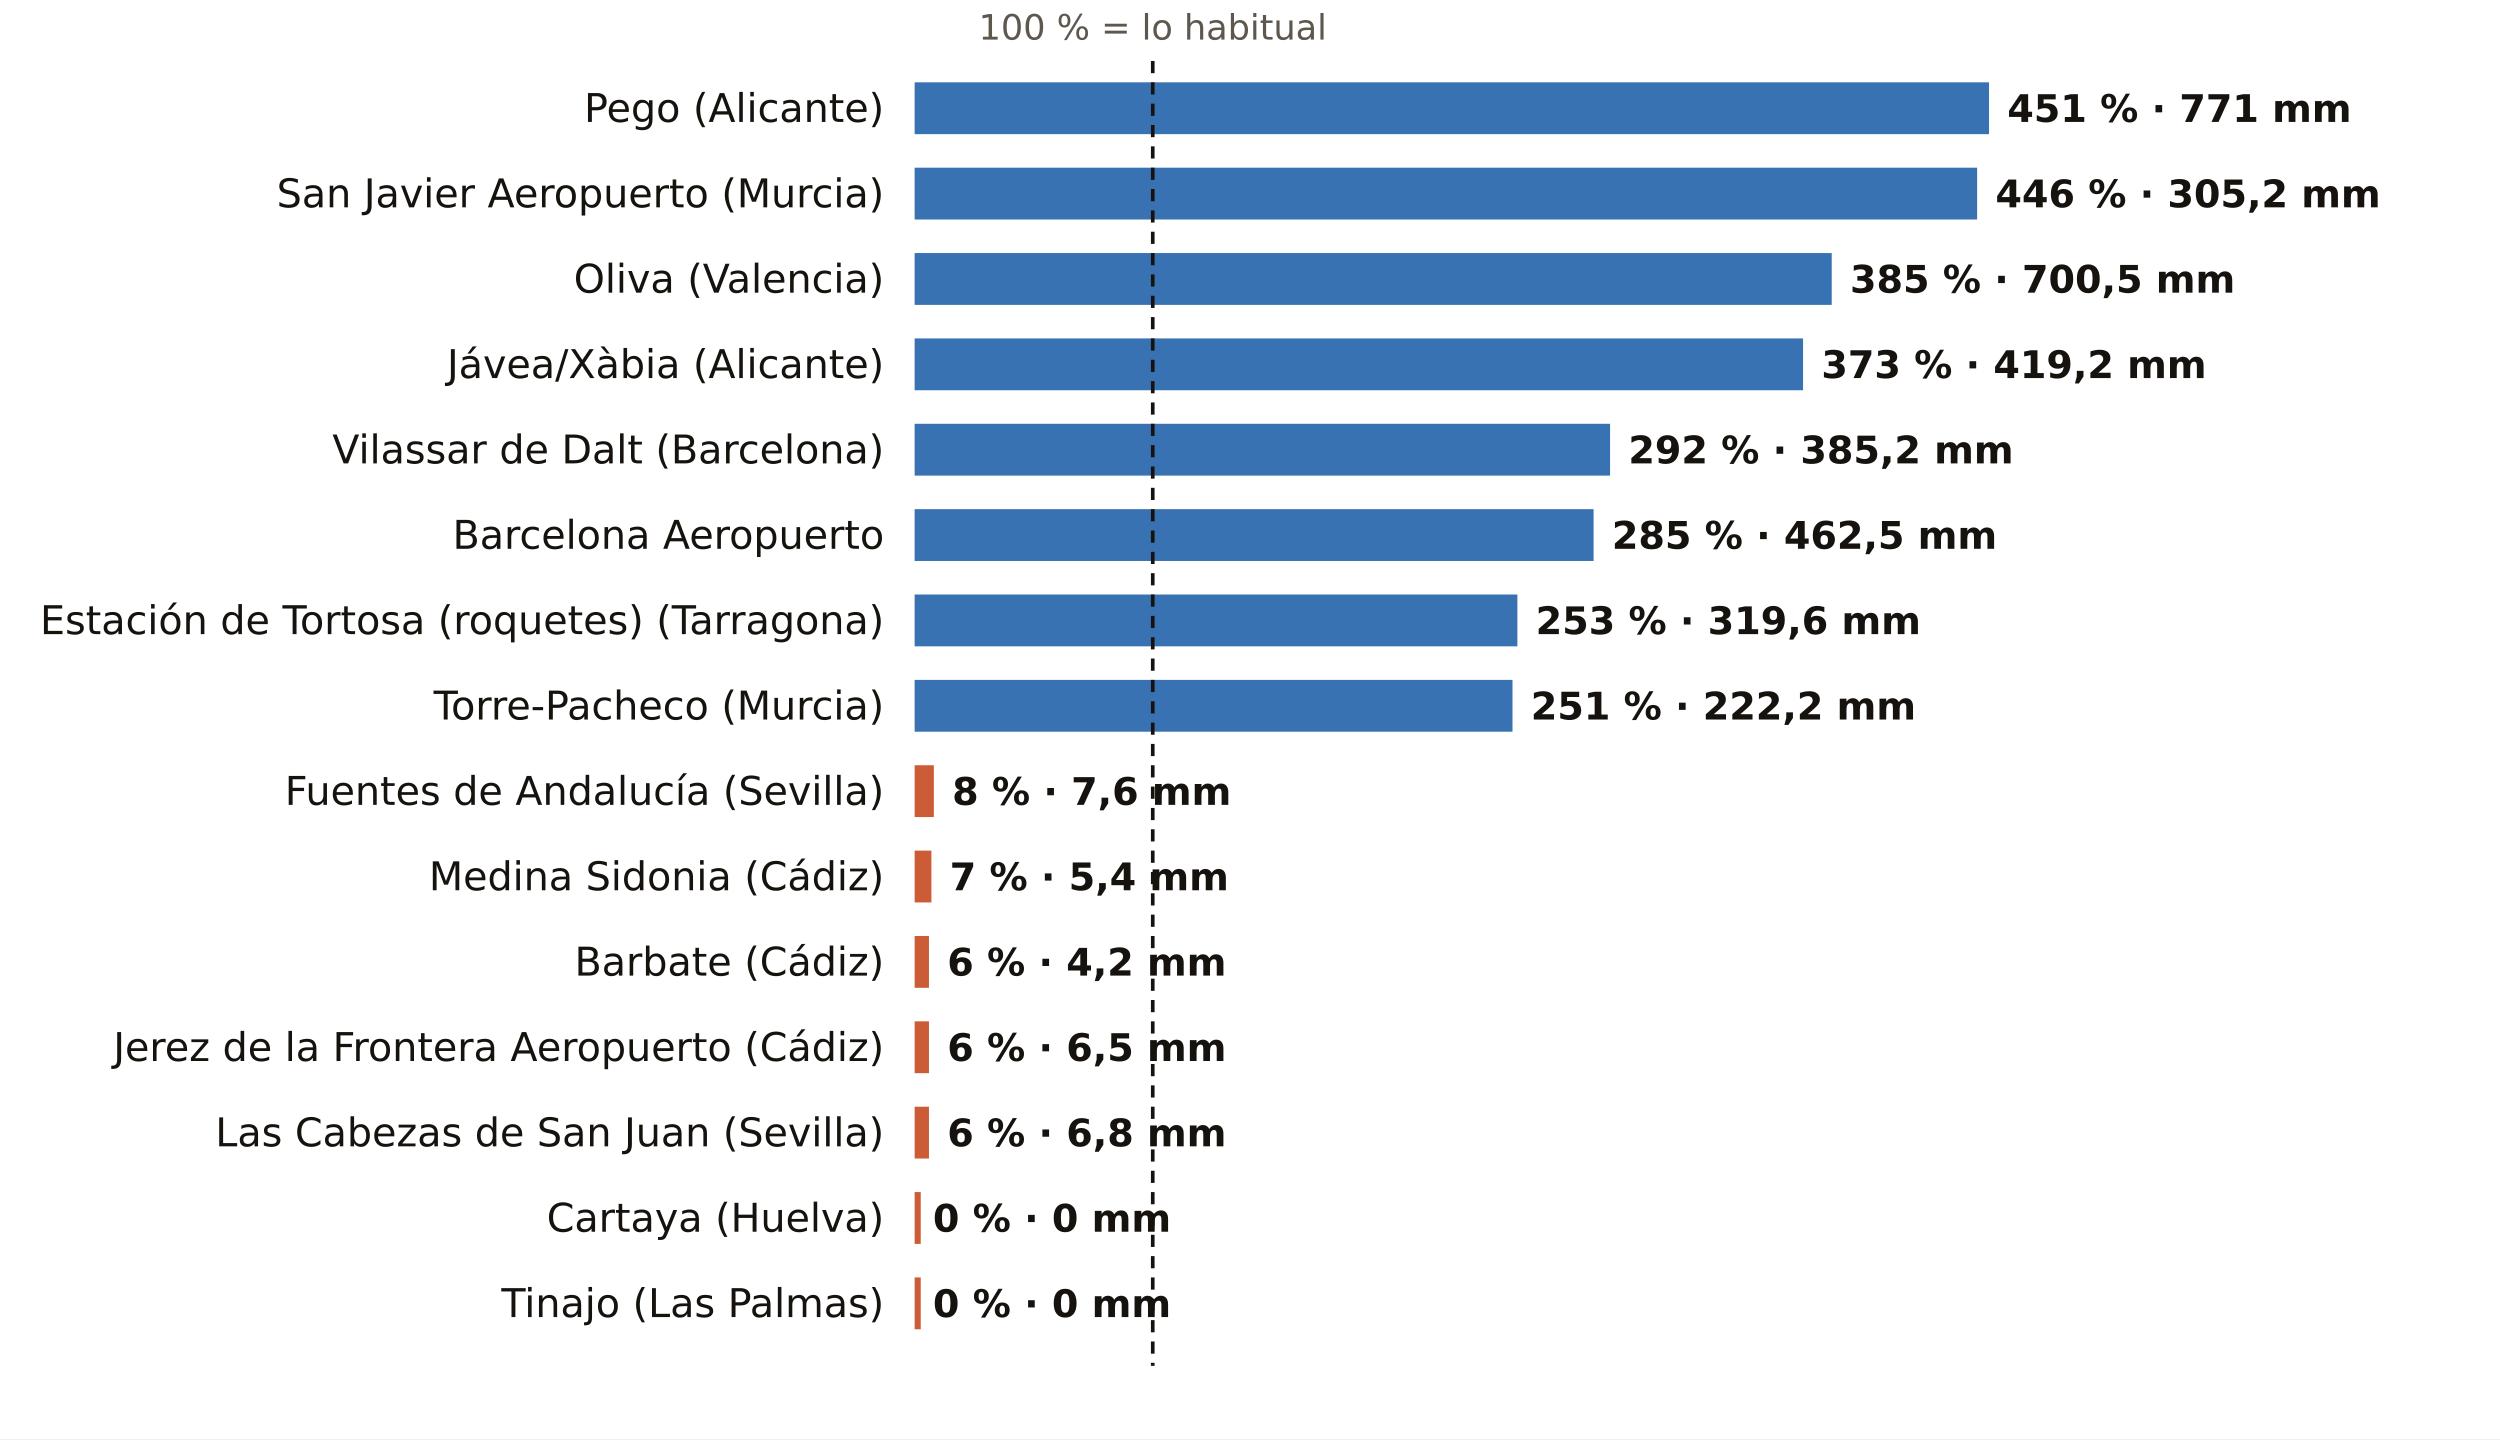
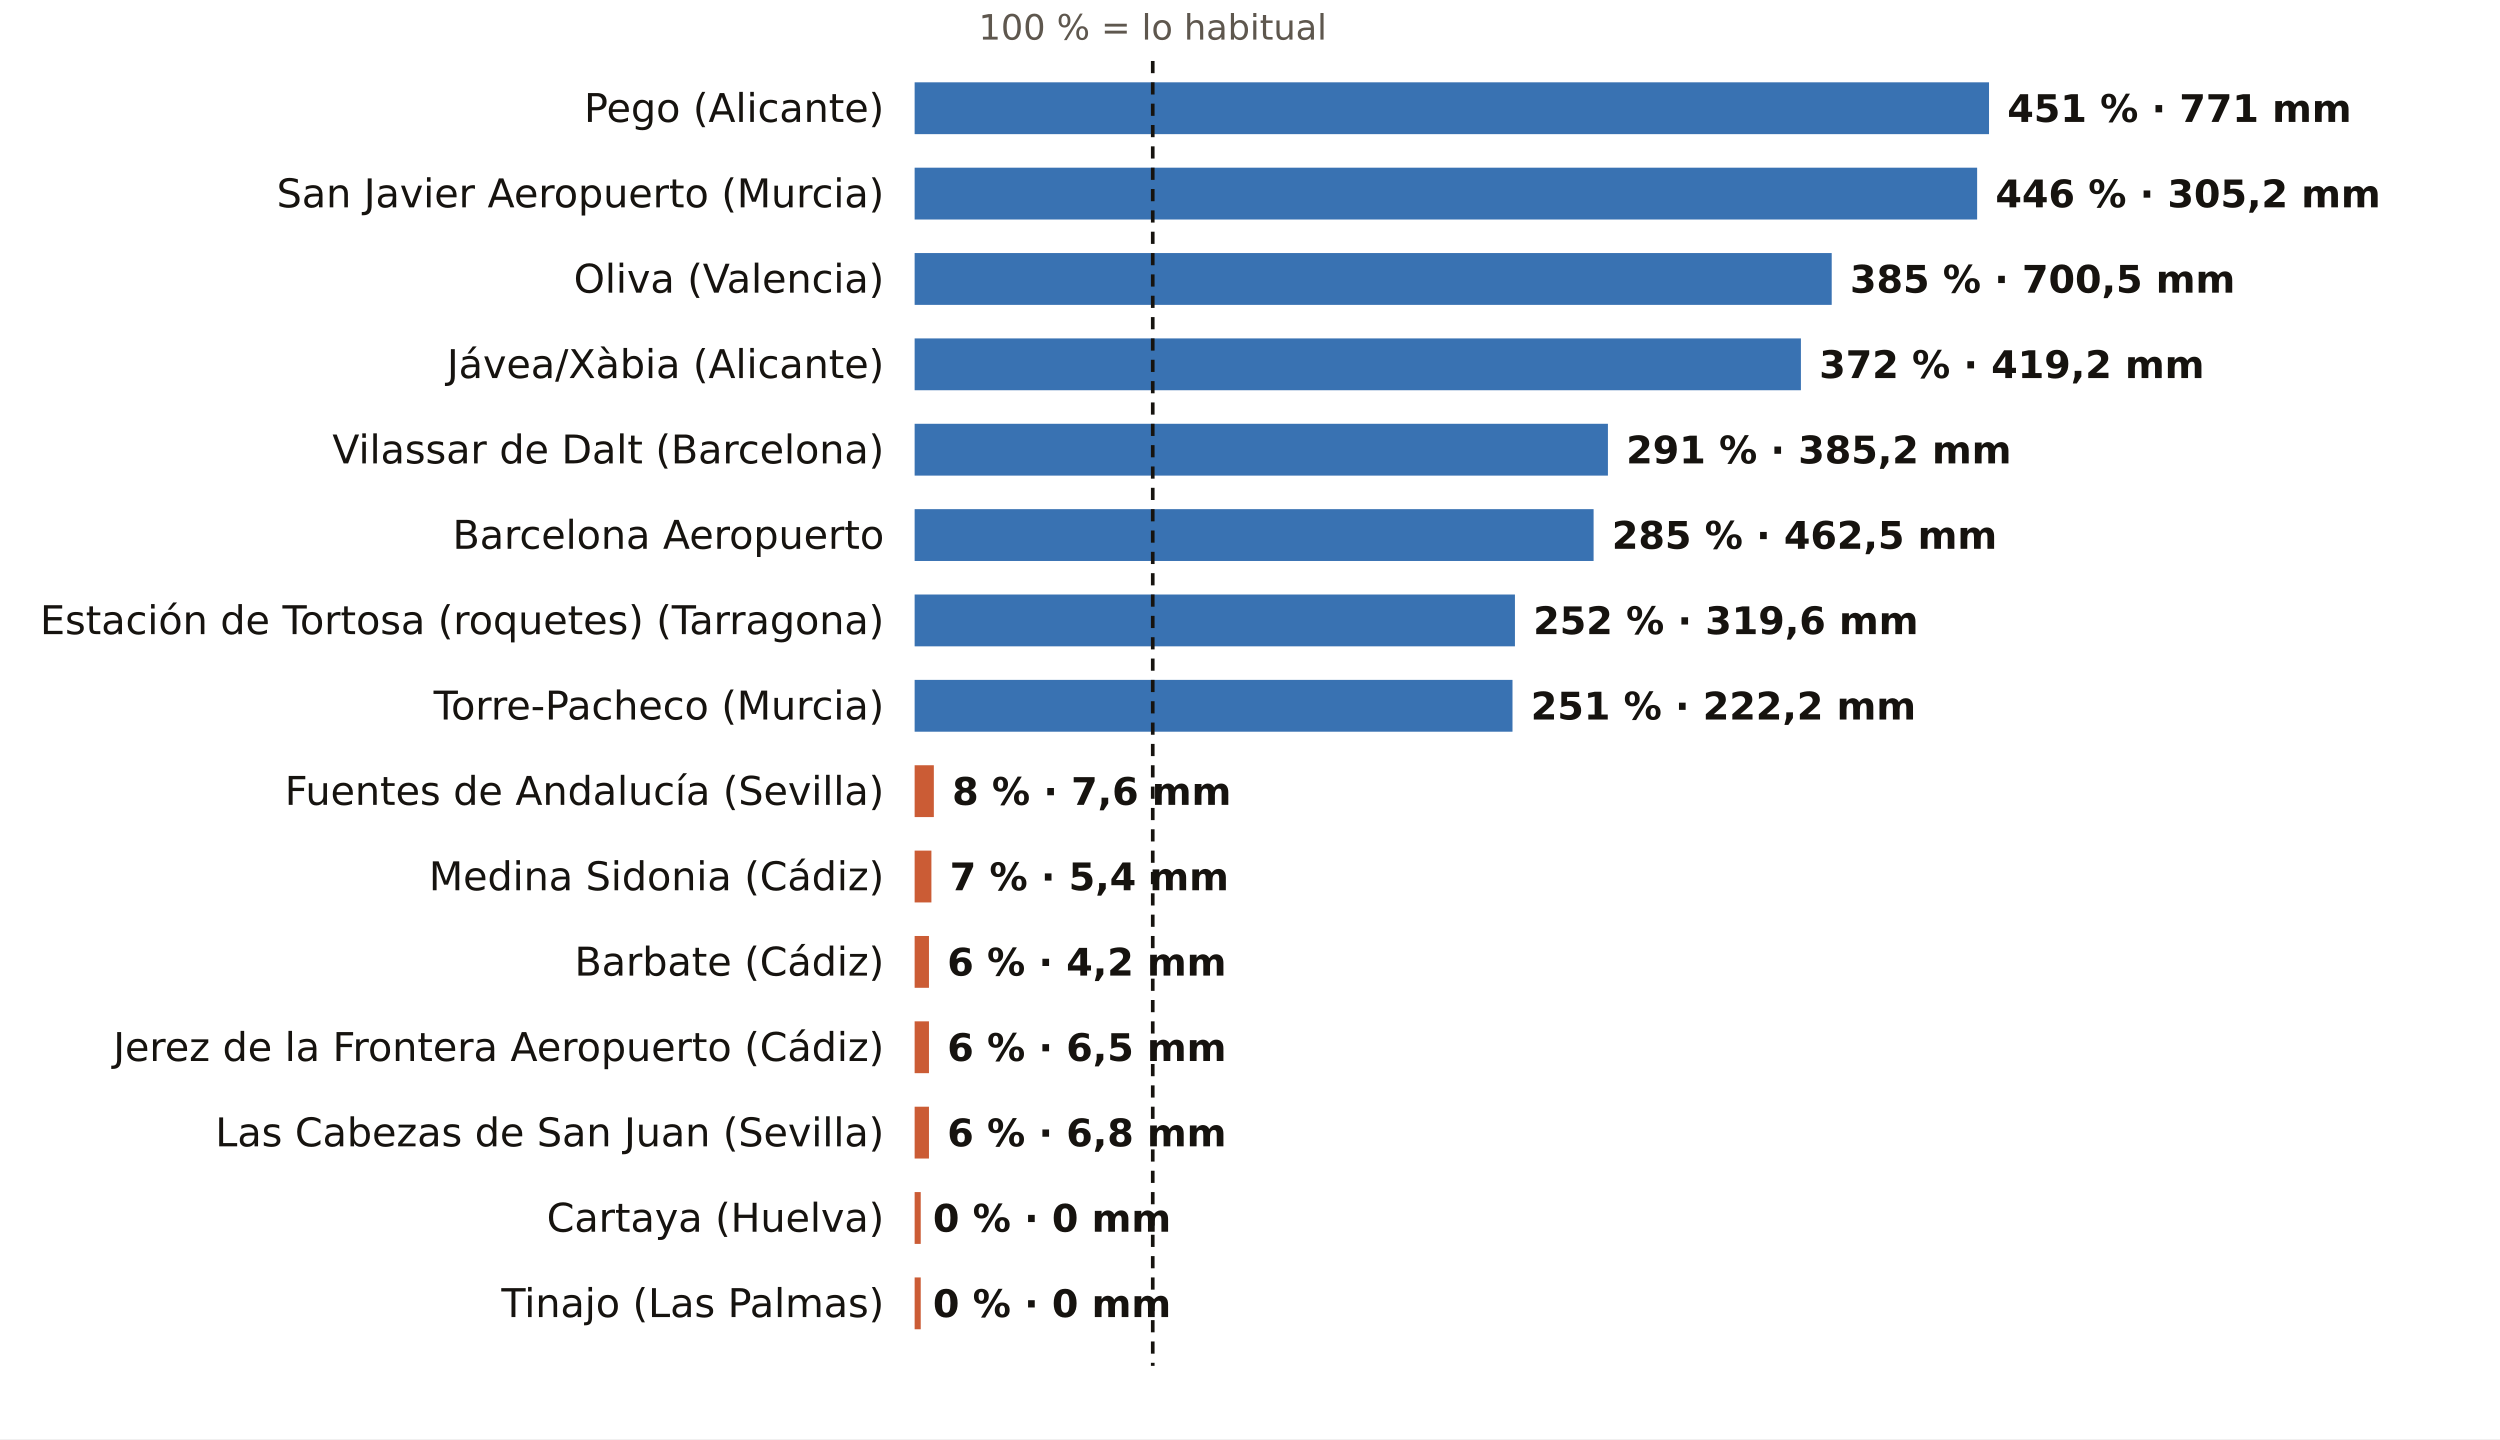
<svg xmlns="http://www.w3.org/2000/svg" viewBox="0 0 820 472" width="820" height="472" role="img" aria-label="El otoño, pluviómetro a pluviómetro: % de lo habitual">
  <rect width="820" height="472" fill="#FFFFFF" />
  <text x="378.1" y="13.0" font-size="11.5" fill="#5E574E" text-anchor="middle" font-weight="400" font-family="Public Sans, DejaVu Sans, Arial, sans-serif">100 % = lo habitual</text>
  <text x="290.0" y="40.0" font-size="13" fill="#16130F" text-anchor="end" font-weight="500" font-family="Public Sans, DejaVu Sans, Arial, sans-serif">Pego (Alicante)</text>
  <rect x="300" y="27" width="352.4" height="17" fill="#1F5FA8" opacity="0.88" />
  <text x="658.4" y="40.0" font-size="12.5" fill="#16130F" text-anchor="start" font-weight="600" font-family="Public Sans, DejaVu Sans, Arial, sans-serif">451 % · 771 mm</text>
  <text x="290.0" y="68.0" font-size="13" fill="#16130F" text-anchor="end" font-weight="500" font-family="Public Sans, DejaVu Sans, Arial, sans-serif">San Javier Aeropuerto (Murcia)</text>
  <rect x="300" y="55" width="348.5" height="17" fill="#1F5FA8" opacity="0.88" />
  <text x="654.5" y="68.0" font-size="12.5" fill="#16130F" text-anchor="start" font-weight="600" font-family="Public Sans, DejaVu Sans, Arial, sans-serif">446 % · 305,2 mm</text>
  <text x="290.0" y="96.0" font-size="13" fill="#16130F" text-anchor="end" font-weight="500" font-family="Public Sans, DejaVu Sans, Arial, sans-serif">Oliva (Valencia)</text>
  <rect x="300" y="83" width="300.8" height="17" fill="#1F5FA8" opacity="0.88" />
  <text x="606.8" y="96.0" font-size="12.5" fill="#16130F" text-anchor="start" font-weight="600" font-family="Public Sans, DejaVu Sans, Arial, sans-serif">385 % · 700,5 mm</text>
  <text x="290.0" y="124.0" font-size="13" fill="#16130F" text-anchor="end" font-weight="500" font-family="Public Sans, DejaVu Sans, Arial, sans-serif">Jávea/Xàbia (Alicante)</text>
-   <rect x="300" y="111" width="291.4" height="17" fill="#1F5FA8" opacity="0.88" />
-   <text x="597.4" y="124.0" font-size="12.5" fill="#16130F" text-anchor="start" font-weight="600" font-family="Public Sans, DejaVu Sans, Arial, sans-serif">373 % · 419,2 mm</text>
+   <rect x="300" y="111" width="290.7" height="17" fill="#1F5FA8" opacity="0.88" />
+   <text x="596.7" y="124.0" font-size="12.5" fill="#16130F" text-anchor="start" font-weight="600" font-family="Public Sans, DejaVu Sans, Arial, sans-serif">372 % · 419,2 mm</text>
  <text x="290.0" y="152.0" font-size="13" fill="#16130F" text-anchor="end" font-weight="500" font-family="Public Sans, DejaVu Sans, Arial, sans-serif">Vilassar de Dalt (Barcelona)</text>
-   <rect x="300" y="139" width="228.1" height="17" fill="#1F5FA8" opacity="0.88" />
-   <text x="534.1" y="152.0" font-size="12.5" fill="#16130F" text-anchor="start" font-weight="600" font-family="Public Sans, DejaVu Sans, Arial, sans-serif">292 % · 385,2 mm</text>
+   <rect x="300" y="139" width="227.4" height="17" fill="#1F5FA8" opacity="0.88" />
+   <text x="533.4" y="152.0" font-size="12.5" fill="#16130F" text-anchor="start" font-weight="600" font-family="Public Sans, DejaVu Sans, Arial, sans-serif">291 % · 385,2 mm</text>
  <text x="290.0" y="180.0" font-size="13" fill="#16130F" text-anchor="end" font-weight="500" font-family="Public Sans, DejaVu Sans, Arial, sans-serif">Barcelona Aeropuerto</text>
  <rect x="300" y="167" width="222.7" height="17" fill="#1F5FA8" opacity="0.88" />
  <text x="528.7" y="180.0" font-size="12.5" fill="#16130F" text-anchor="start" font-weight="600" font-family="Public Sans, DejaVu Sans, Arial, sans-serif">285 % · 462,5 mm</text>
  <text x="290.0" y="208.0" font-size="13" fill="#16130F" text-anchor="end" font-weight="500" font-family="Public Sans, DejaVu Sans, Arial, sans-serif">Estación de Tortosa (roquetes) (Tarragona)</text>
-   <rect x="300" y="195" width="197.7" height="17" fill="#1F5FA8" opacity="0.88" />
-   <text x="503.7" y="208.0" font-size="12.5" fill="#16130F" text-anchor="start" font-weight="600" font-family="Public Sans, DejaVu Sans, Arial, sans-serif">253 % · 319,6 mm</text>
+   <rect x="300" y="195" width="196.9" height="17" fill="#1F5FA8" opacity="0.88" />
+   <text x="502.9" y="208.0" font-size="12.5" fill="#16130F" text-anchor="start" font-weight="600" font-family="Public Sans, DejaVu Sans, Arial, sans-serif">252 % · 319,6 mm</text>
  <text x="290.0" y="236.0" font-size="13" fill="#16130F" text-anchor="end" font-weight="500" font-family="Public Sans, DejaVu Sans, Arial, sans-serif">Torre-Pacheco (Murcia)</text>
  <rect x="300" y="223" width="196.1" height="17" fill="#1F5FA8" opacity="0.88" />
  <text x="502.1" y="236.0" font-size="12.5" fill="#16130F" text-anchor="start" font-weight="600" font-family="Public Sans, DejaVu Sans, Arial, sans-serif">251 % · 222,2 mm</text>
  <text x="290.0" y="264.0" font-size="13" fill="#16130F" text-anchor="end" font-weight="500" font-family="Public Sans, DejaVu Sans, Arial, sans-serif">Fuentes de Andalucía (Sevilla)</text>
  <rect x="300" y="251" width="6.3" height="17" fill="#C4461A" opacity="0.88" />
  <text x="312.3" y="264.0" font-size="12.5" fill="#16130F" text-anchor="start" font-weight="600" font-family="Public Sans, DejaVu Sans, Arial, sans-serif">8 % · 7,6 mm</text>
  <text x="290.0" y="292.0" font-size="13" fill="#16130F" text-anchor="end" font-weight="500" font-family="Public Sans, DejaVu Sans, Arial, sans-serif">Medina Sidonia (Cádiz)</text>
  <rect x="300" y="279" width="5.5" height="17" fill="#C4461A" opacity="0.88" />
  <text x="311.5" y="292.0" font-size="12.5" fill="#16130F" text-anchor="start" font-weight="600" font-family="Public Sans, DejaVu Sans, Arial, sans-serif">7 % · 5,4 mm</text>
  <text x="290.0" y="320.0" font-size="13" fill="#16130F" text-anchor="end" font-weight="500" font-family="Public Sans, DejaVu Sans, Arial, sans-serif">Barbate (Cádiz)</text>
  <rect x="300" y="307" width="4.7" height="17" fill="#C4461A" opacity="0.88" />
  <text x="310.7" y="320.0" font-size="12.5" fill="#16130F" text-anchor="start" font-weight="600" font-family="Public Sans, DejaVu Sans, Arial, sans-serif">6 % · 4,2 mm</text>
  <text x="290.0" y="348.0" font-size="13" fill="#16130F" text-anchor="end" font-weight="500" font-family="Public Sans, DejaVu Sans, Arial, sans-serif">Jerez de la Frontera Aeropuerto (Cádiz)</text>
  <rect x="300" y="335" width="4.7" height="17" fill="#C4461A" opacity="0.88" />
  <text x="310.7" y="348.0" font-size="12.5" fill="#16130F" text-anchor="start" font-weight="600" font-family="Public Sans, DejaVu Sans, Arial, sans-serif">6 % · 6,5 mm</text>
  <text x="290.0" y="376.0" font-size="13" fill="#16130F" text-anchor="end" font-weight="500" font-family="Public Sans, DejaVu Sans, Arial, sans-serif">Las Cabezas de San Juan (Sevilla)</text>
  <rect x="300" y="363" width="4.7" height="17" fill="#C4461A" opacity="0.88" />
  <text x="310.7" y="376.0" font-size="12.5" fill="#16130F" text-anchor="start" font-weight="600" font-family="Public Sans, DejaVu Sans, Arial, sans-serif">6 % · 6,8 mm</text>
  <text x="290.0" y="404.0" font-size="13" fill="#16130F" text-anchor="end" font-weight="500" font-family="Public Sans, DejaVu Sans, Arial, sans-serif">Cartaya (Huelva)</text>
  <rect x="300" y="391" width="2.0" height="17" fill="#C4461A" opacity="0.88" />
  <text x="306.0" y="404.0" font-size="12.5" fill="#16130F" text-anchor="start" font-weight="600" font-family="Public Sans, DejaVu Sans, Arial, sans-serif">0 % · 0 mm</text>
  <text x="290.0" y="432.0" font-size="13" fill="#16130F" text-anchor="end" font-weight="500" font-family="Public Sans, DejaVu Sans, Arial, sans-serif">Tinajo (Las Palmas)</text>
  <rect x="300" y="419" width="2.0" height="17" fill="#C4461A" opacity="0.88" />
  <text x="306.0" y="432.0" font-size="12.5" fill="#16130F" text-anchor="start" font-weight="600" font-family="Public Sans, DejaVu Sans, Arial, sans-serif">0 % · 0 mm</text>
  <line x1="378.1" x2="378.1" y1="20" y2="448" stroke="#16130F" stroke-width="1.2" stroke-dasharray="4 3" />
</svg>
